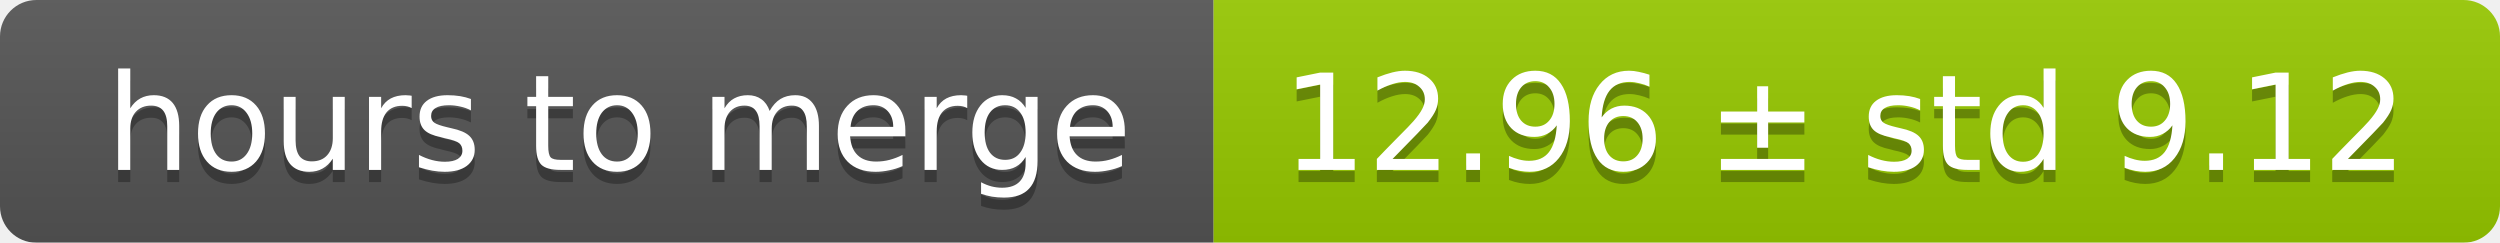
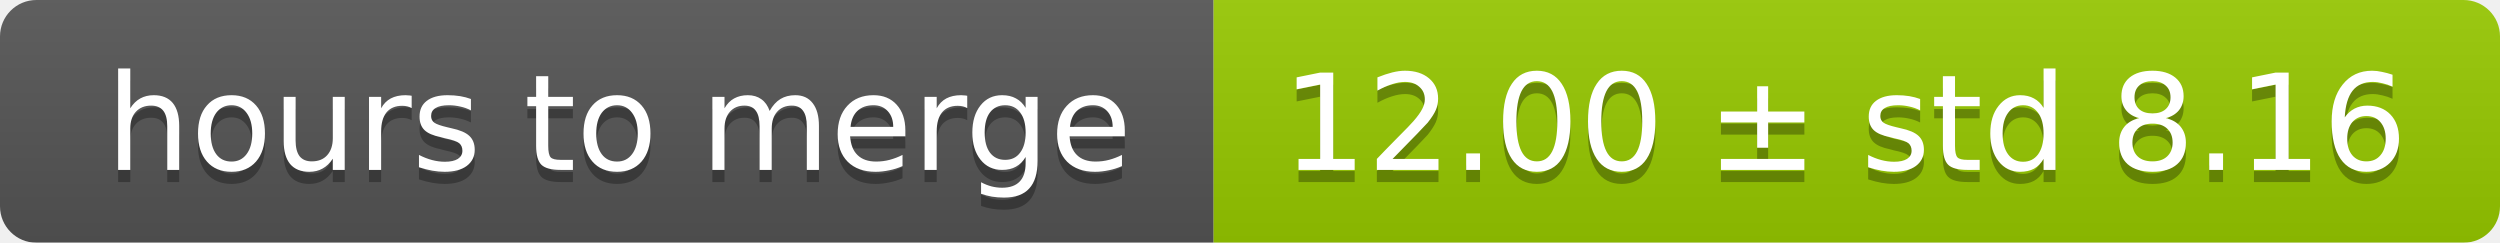
<svg xmlns="http://www.w3.org/2000/svg" width="206" height="20">
  <linearGradient id="smooth" x2="0" y2="100%">
    <stop offset="0" stop-color="#bbb" stop-opacity=".1" />
    <stop offset="1" stop-opacity=".1" />
  </linearGradient>
  <mask id="round">
    <rect width="206" height="20" rx="3" fill="#fff" />
  </mask>
  <g mask="url(#round)">
    <rect width="100" height="20" fill="#555" />
    <rect x="100" width="106" height="20" fill="#97ca00" />
    <rect width="206" height="20" fill="url(#smooth)" />
  </g>
  <g fill="#fff" text-anchor="middle" font-family="DejaVu Sans,Verdana,Geneva,sans-serif" font-size="11">
    <text x="51" y="15" fill="#010101" fill-opacity=".3">hours to merge</text>
    <text x="51" y="14">hours to merge</text>
-     <text x="152" y="15" fill="#010101" fill-opacity=".3">12.96 ± std 9.12</text>
-     <text x="152" y="14">12.96 ± std 9.12</text>
+     <text x="152" y="15" fill="#010101" fill-opacity=".3">12.00 ± std 8.16</text>
+     <text x="152" y="14">12.00 ± std 8.16</text>
  </g>
</svg>
